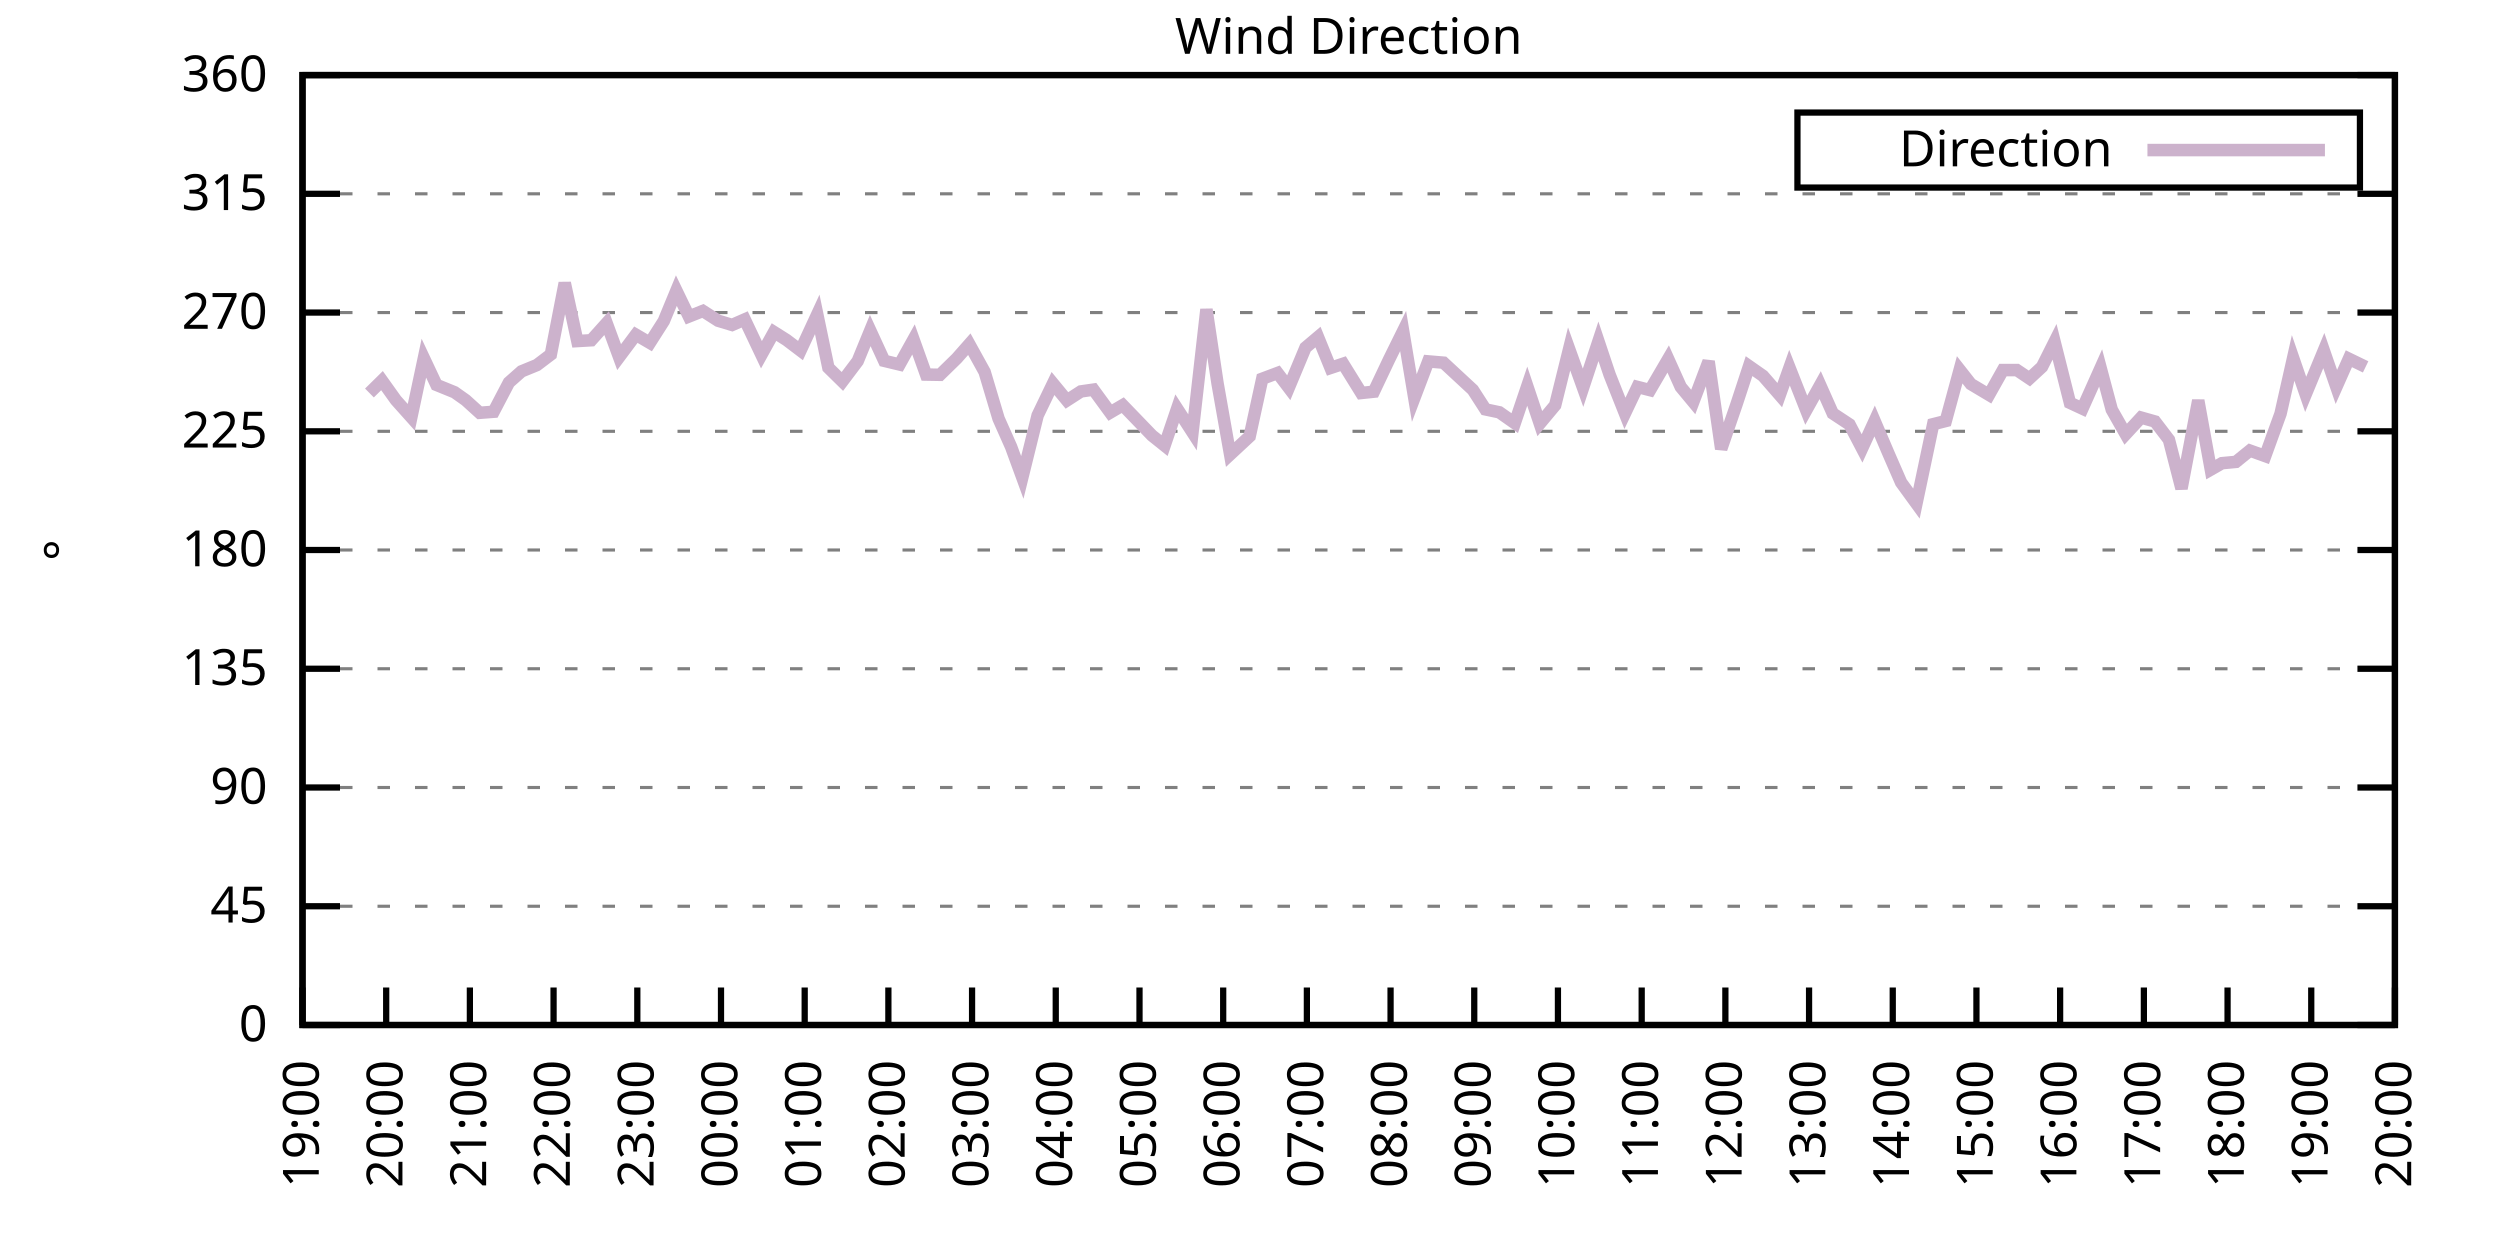
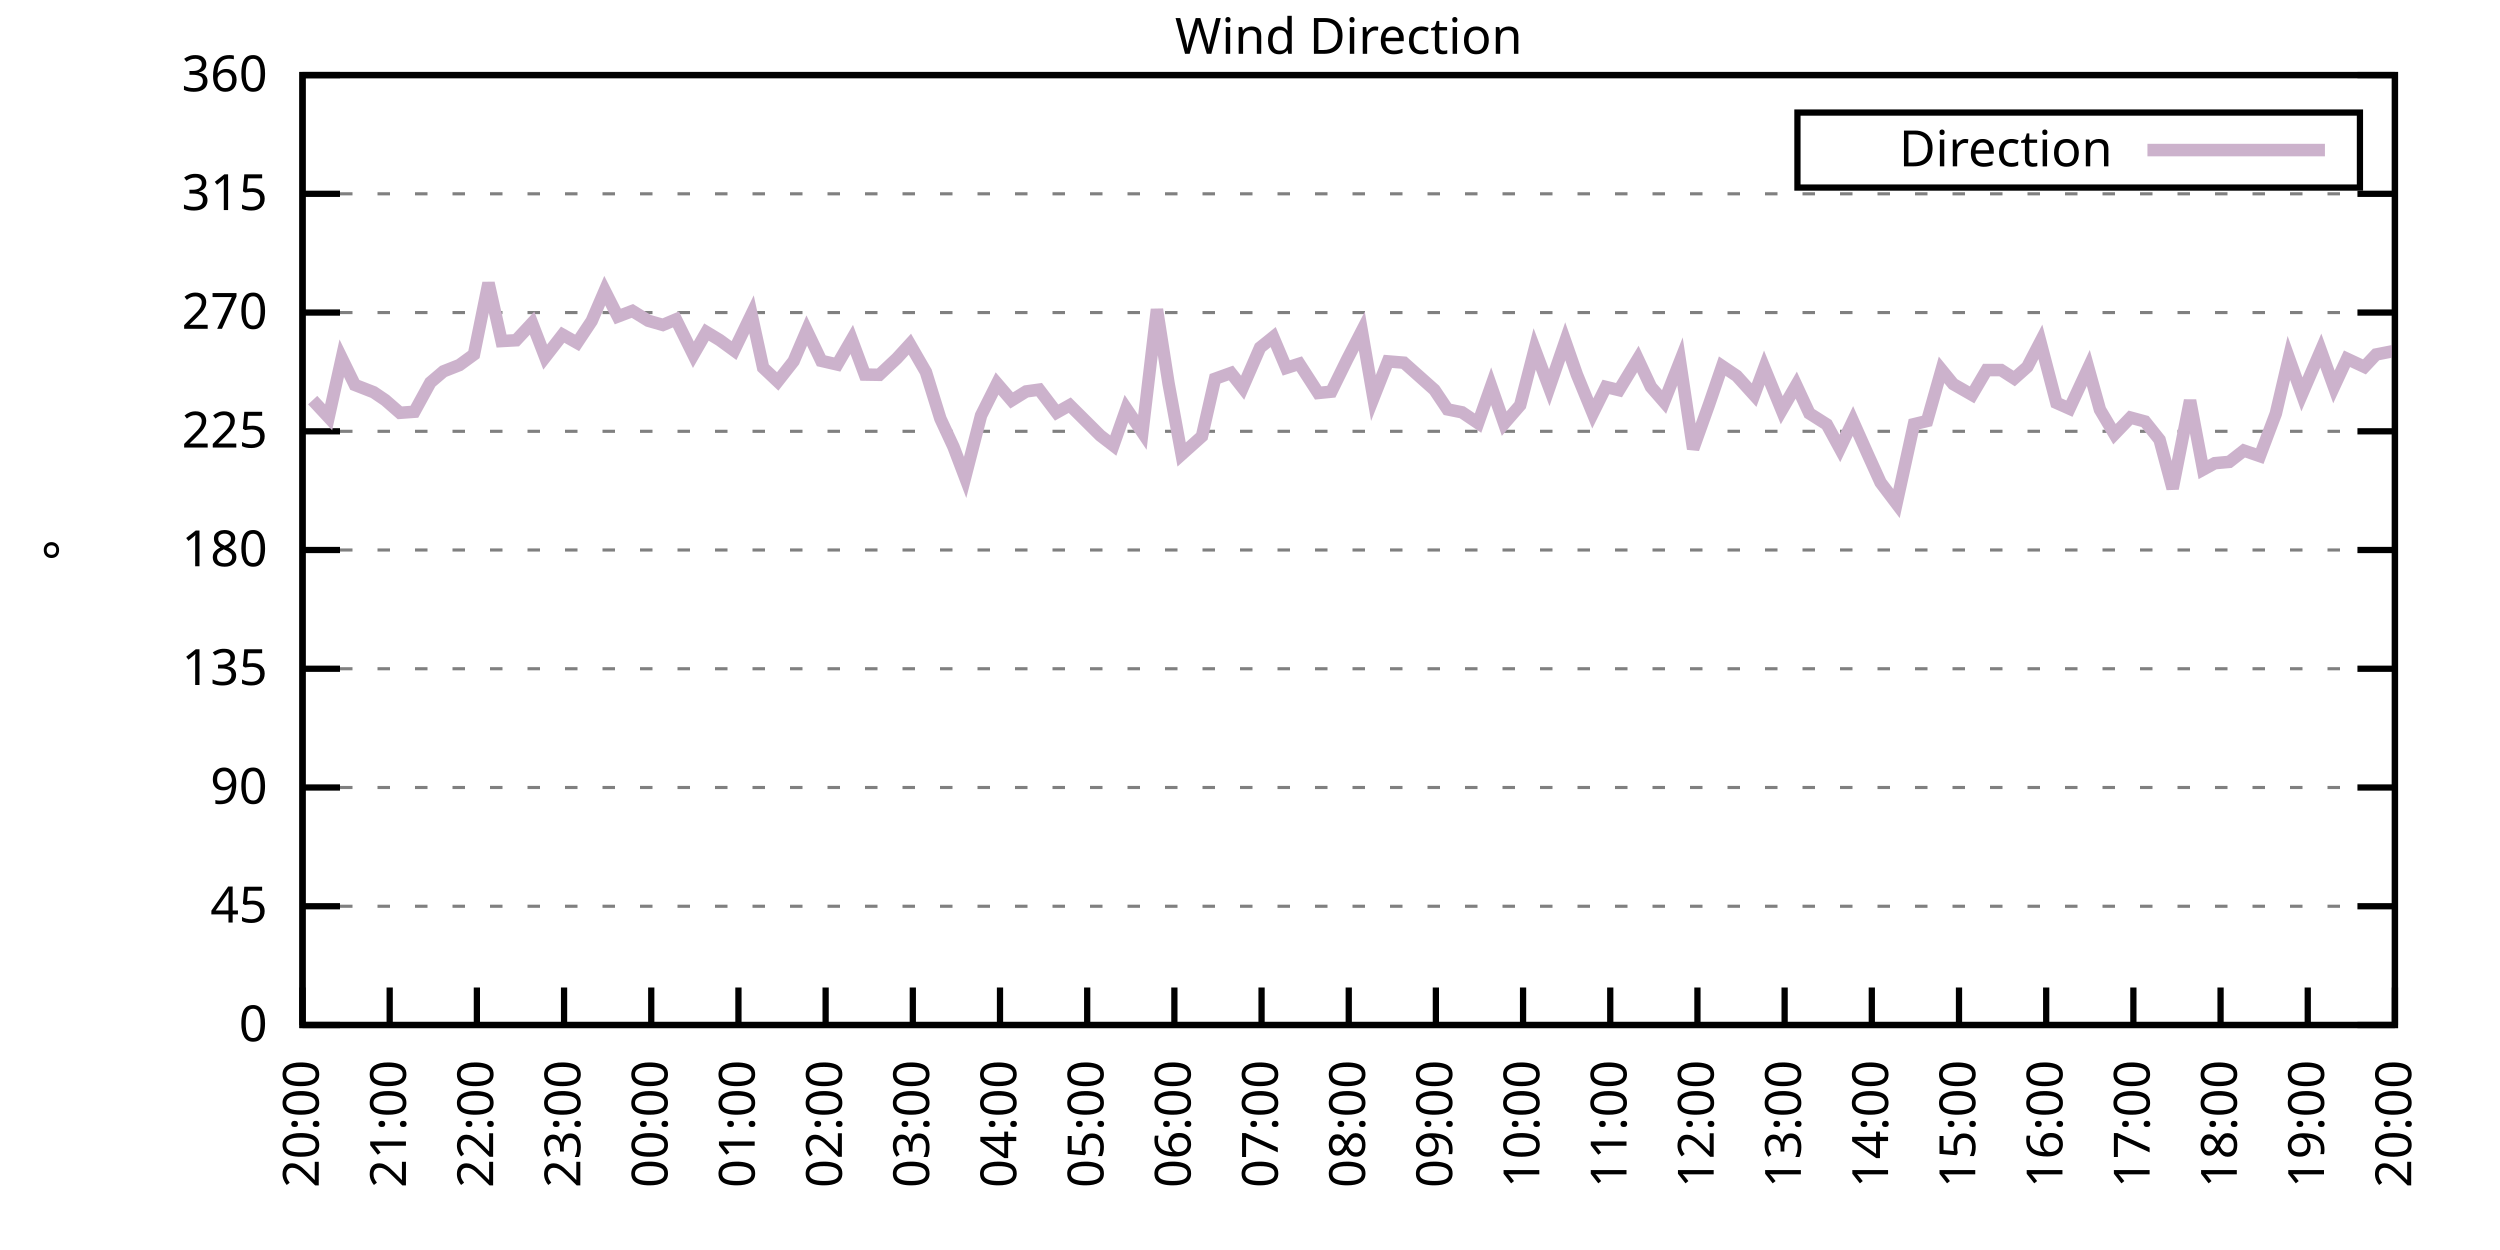
<svg xmlns="http://www.w3.org/2000/svg" xmlns:xlink="http://www.w3.org/1999/xlink" width="400" height="200" viewBox="0 0 400 200">
  <g id="gnuplot_canvas">
    <rect x="0" y="0" width="400" height="200" fill="none" />
    <defs>
      <circle id="gpDot" r="0.5" stroke-width="0.5" stroke="currentColor" />
      <path id="gpPt0" stroke-width="0.333" stroke="currentColor" d="M-1,0 h2 M0,-1 v2" />
      <path id="gpPt1" stroke-width="0.333" stroke="currentColor" d="M-1,-1 L1,1 M1,-1 L-1,1" />
      <path id="gpPt2" stroke-width="0.333" stroke="currentColor" d="M-1,0 L1,0 M0,-1 L0,1 M-1,-1 L1,1 M-1,1 L1,-1" />
      <rect id="gpPt3" stroke-width="0.333" stroke="currentColor" x="-1" y="-1" width="2" height="2" />
      <rect id="gpPt4" stroke-width="0.333" stroke="currentColor" fill="currentColor" x="-1" y="-1" width="2" height="2" />
      <circle id="gpPt5" stroke-width="0.333" stroke="currentColor" cx="0" cy="0" r="1" />
      <use xlink:href="#gpPt5" id="gpPt6" fill="currentColor" stroke="none" />
      <path id="gpPt7" stroke-width="0.333" stroke="currentColor" d="M0,-1.33 L-1.33,0.67 L1.33,0.67 z" />
      <use xlink:href="#gpPt7" id="gpPt8" fill="currentColor" stroke="none" />
      <use xlink:href="#gpPt7" id="gpPt9" stroke="currentColor" transform="rotate(180)" />
      <use xlink:href="#gpPt9" id="gpPt10" fill="currentColor" stroke="none" />
      <use xlink:href="#gpPt3" id="gpPt11" stroke="currentColor" transform="rotate(45)" />
      <use xlink:href="#gpPt11" id="gpPt12" fill="currentColor" stroke="none" />
      <path id="gpPt13" stroke-width="0.333" stroke="currentColor" d="M0,1.330 L1.265,0.411 L0.782,-1.067 L-0.782,-1.076 L-1.265,0.411 z" />
      <use xlink:href="#gpPt13" id="gpPt14" fill="currentColor" stroke="none" />
      <filter id="textbox" filterUnits="objectBoundingBox" x="0" y="0" height="1" width="1">
        <feFlood flood-color="white" flood-opacity="1" result="bgnd" />
        <feComposite in="SourceGraphic" in2="bgnd" operator="atop" />
      </filter>
      <filter id="greybox" filterUnits="objectBoundingBox" x="0" y="0" height="1" width="1">
        <feFlood flood-color="lightgrey" flood-opacity="1" result="grey" />
        <feComposite in="SourceGraphic" in2="grey" operator="atop" />
      </filter>
    </defs>
    <g fill="none" color="white" stroke="currentColor" stroke-width="1.00" stroke-linecap="butt" stroke-linejoin="miter">
</g>
    <g fill="none" color="black" stroke="currentColor" stroke-width="1.00" stroke-linecap="butt" stroke-linejoin="miter">
      <g stroke="none" shape-rendering="crispEdges">
        <polygon fill="rgb(255, 255, 255)" points="48.40,164.00 383.18,164.00 383.18,12.02 48.40,12.02 " />
      </g>
    </g>
    <g fill="none" color="black" stroke="currentColor" stroke-width="1.00" stroke-linecap="butt" stroke-linejoin="miter">
</g>
    <g fill="none" color="black" stroke="black" stroke-width="0.50" stroke-linecap="butt" stroke-linejoin="miter">
</g>
    <g fill="none" color="gray" stroke="currentColor" stroke-width="0.50" stroke-linecap="butt" stroke-linejoin="miter">
      <path stroke="gray" stroke-dasharray="2,4" class="gridline" d="M48.40,164.00 L383.19,164.00  " />
    </g>
    <g fill="none" color="gray" stroke="gray" stroke-width="1.00" stroke-linecap="butt" stroke-linejoin="miter">
</g>
    <g fill="none" color="black" stroke="currentColor" stroke-width="1.00" stroke-linecap="butt" stroke-linejoin="miter">
      <path stroke="black" d="M48.40,164.00 L54.40,164.00 M383.19,164.00 L377.19,164.00  " />
      <g transform="translate(42.80,166.60)" stroke="none" fill="black" font-family="Sans" font-size="8.00" text-anchor="end">
        <text>
          <tspan font-family="Sans"> 0</tspan>
        </text>
      </g>
    </g>
    <g fill="none" color="black" stroke="currentColor" stroke-width="1.00" stroke-linecap="butt" stroke-linejoin="miter">
</g>
    <g fill="none" color="black" stroke="black" stroke-width="0.50" stroke-linecap="butt" stroke-linejoin="miter">
</g>
    <g fill="none" color="gray" stroke="currentColor" stroke-width="0.50" stroke-linecap="butt" stroke-linejoin="miter">
      <path stroke="gray" stroke-dasharray="2,4" class="gridline" d="M48.40,145.00 L383.19,145.00  " />
    </g>
    <g fill="none" color="gray" stroke="gray" stroke-width="1.00" stroke-linecap="butt" stroke-linejoin="miter">
</g>
    <g fill="none" color="black" stroke="currentColor" stroke-width="1.00" stroke-linecap="butt" stroke-linejoin="miter">
      <path stroke="black" d="M48.40,145.00 L54.40,145.00 M383.19,145.00 L377.19,145.00  " />
      <g transform="translate(42.80,147.60)" stroke="none" fill="black" font-family="Sans" font-size="8.00" text-anchor="end">
        <text>
          <tspan font-family="Sans"> 45</tspan>
        </text>
      </g>
    </g>
    <g fill="none" color="black" stroke="currentColor" stroke-width="1.00" stroke-linecap="butt" stroke-linejoin="miter">
</g>
    <g fill="none" color="black" stroke="black" stroke-width="0.50" stroke-linecap="butt" stroke-linejoin="miter">
</g>
    <g fill="none" color="gray" stroke="currentColor" stroke-width="0.50" stroke-linecap="butt" stroke-linejoin="miter">
      <path stroke="gray" stroke-dasharray="2,4" class="gridline" d="M48.40,126.00 L383.19,126.00  " />
    </g>
    <g fill="none" color="gray" stroke="gray" stroke-width="1.00" stroke-linecap="butt" stroke-linejoin="miter">
</g>
    <g fill="none" color="black" stroke="currentColor" stroke-width="1.00" stroke-linecap="butt" stroke-linejoin="miter">
      <path stroke="black" d="M48.40,126.00 L54.40,126.00 M383.19,126.00 L377.19,126.00  " />
      <g transform="translate(42.80,128.60)" stroke="none" fill="black" font-family="Sans" font-size="8.00" text-anchor="end">
        <text>
          <tspan font-family="Sans"> 90</tspan>
        </text>
      </g>
    </g>
    <g fill="none" color="black" stroke="currentColor" stroke-width="1.00" stroke-linecap="butt" stroke-linejoin="miter">
</g>
    <g fill="none" color="black" stroke="black" stroke-width="0.50" stroke-linecap="butt" stroke-linejoin="miter">
</g>
    <g fill="none" color="gray" stroke="currentColor" stroke-width="0.50" stroke-linecap="butt" stroke-linejoin="miter">
      <path stroke="gray" stroke-dasharray="2,4" class="gridline" d="M48.40,107.00 L383.19,107.00  " />
    </g>
    <g fill="none" color="gray" stroke="gray" stroke-width="1.00" stroke-linecap="butt" stroke-linejoin="miter">
</g>
    <g fill="none" color="black" stroke="currentColor" stroke-width="1.00" stroke-linecap="butt" stroke-linejoin="miter">
      <path stroke="black" d="M48.40,107.00 L54.40,107.00 M383.19,107.00 L377.19,107.00  " />
      <g transform="translate(42.80,109.60)" stroke="none" fill="black" font-family="Sans" font-size="8.00" text-anchor="end">
        <text>
          <tspan font-family="Sans"> 135</tspan>
        </text>
      </g>
    </g>
    <g fill="none" color="black" stroke="currentColor" stroke-width="1.00" stroke-linecap="butt" stroke-linejoin="miter">
</g>
    <g fill="none" color="black" stroke="black" stroke-width="0.50" stroke-linecap="butt" stroke-linejoin="miter">
</g>
    <g fill="none" color="gray" stroke="currentColor" stroke-width="0.50" stroke-linecap="butt" stroke-linejoin="miter">
      <path stroke="gray" stroke-dasharray="2,4" class="gridline" d="M48.40,88.00 L383.19,88.00  " />
    </g>
    <g fill="none" color="gray" stroke="gray" stroke-width="1.00" stroke-linecap="butt" stroke-linejoin="miter">
</g>
    <g fill="none" color="black" stroke="currentColor" stroke-width="1.00" stroke-linecap="butt" stroke-linejoin="miter">
      <path stroke="black" d="M48.40,88.00 L54.40,88.00 M383.19,88.00 L377.19,88.00  " />
      <g transform="translate(42.80,90.60)" stroke="none" fill="black" font-family="Sans" font-size="8.00" text-anchor="end">
        <text>
          <tspan font-family="Sans"> 180</tspan>
        </text>
      </g>
    </g>
    <g fill="none" color="black" stroke="currentColor" stroke-width="1.00" stroke-linecap="butt" stroke-linejoin="miter">
</g>
    <g fill="none" color="black" stroke="black" stroke-width="0.50" stroke-linecap="butt" stroke-linejoin="miter">
</g>
    <g fill="none" color="gray" stroke="currentColor" stroke-width="0.50" stroke-linecap="butt" stroke-linejoin="miter">
      <path stroke="gray" stroke-dasharray="2,4" class="gridline" d="M48.40,69.01 L383.19,69.01  " />
    </g>
    <g fill="none" color="gray" stroke="gray" stroke-width="1.00" stroke-linecap="butt" stroke-linejoin="miter">
</g>
    <g fill="none" color="black" stroke="currentColor" stroke-width="1.00" stroke-linecap="butt" stroke-linejoin="miter">
      <path stroke="black" d="M48.40,69.01 L54.40,69.01 M383.19,69.01 L377.19,69.01  " />
      <g transform="translate(42.80,71.61)" stroke="none" fill="black" font-family="Sans" font-size="8.00" text-anchor="end">
        <text>
          <tspan font-family="Sans"> 225</tspan>
        </text>
      </g>
    </g>
    <g fill="none" color="black" stroke="currentColor" stroke-width="1.00" stroke-linecap="butt" stroke-linejoin="miter">
</g>
    <g fill="none" color="black" stroke="black" stroke-width="0.50" stroke-linecap="butt" stroke-linejoin="miter">
</g>
    <g fill="none" color="gray" stroke="currentColor" stroke-width="0.50" stroke-linecap="butt" stroke-linejoin="miter">
      <path stroke="gray" stroke-dasharray="2,4" class="gridline" d="M48.40,50.01 L383.19,50.01  " />
    </g>
    <g fill="none" color="gray" stroke="gray" stroke-width="1.00" stroke-linecap="butt" stroke-linejoin="miter">
</g>
    <g fill="none" color="black" stroke="currentColor" stroke-width="1.00" stroke-linecap="butt" stroke-linejoin="miter">
      <path stroke="black" d="M48.40,50.01 L54.40,50.01 M383.19,50.01 L377.19,50.01  " />
      <g transform="translate(42.80,52.61)" stroke="none" fill="black" font-family="Sans" font-size="8.00" text-anchor="end">
        <text>
          <tspan font-family="Sans"> 270</tspan>
        </text>
      </g>
    </g>
    <g fill="none" color="black" stroke="currentColor" stroke-width="1.00" stroke-linecap="butt" stroke-linejoin="miter">
</g>
    <g fill="none" color="black" stroke="black" stroke-width="0.50" stroke-linecap="butt" stroke-linejoin="miter">
</g>
    <g fill="none" color="gray" stroke="currentColor" stroke-width="0.50" stroke-linecap="butt" stroke-linejoin="miter">
      <path stroke="gray" stroke-dasharray="2,4" class="gridline" d="M48.40,31.01 L383.19,31.01  " />
    </g>
    <g fill="none" color="gray" stroke="gray" stroke-width="1.00" stroke-linecap="butt" stroke-linejoin="miter">
</g>
    <g fill="none" color="black" stroke="currentColor" stroke-width="1.00" stroke-linecap="butt" stroke-linejoin="miter">
      <path stroke="black" d="M48.40,31.01 L54.40,31.01 M383.19,31.01 L377.19,31.01  " />
      <g transform="translate(42.80,33.61)" stroke="none" fill="black" font-family="Sans" font-size="8.00" text-anchor="end">
        <text>
          <tspan font-family="Sans"> 315</tspan>
        </text>
      </g>
    </g>
    <g fill="none" color="black" stroke="currentColor" stroke-width="1.00" stroke-linecap="butt" stroke-linejoin="miter">
</g>
    <g fill="none" color="black" stroke="black" stroke-width="0.50" stroke-linecap="butt" stroke-linejoin="miter">
</g>
    <g fill="none" color="gray" stroke="currentColor" stroke-width="0.50" stroke-linecap="butt" stroke-linejoin="miter">
      <path stroke="gray" stroke-dasharray="2,4" class="gridline" d="M48.40,12.01 L383.19,12.01  " />
    </g>
    <g fill="none" color="gray" stroke="gray" stroke-width="1.00" stroke-linecap="butt" stroke-linejoin="miter">
</g>
    <g fill="none" color="black" stroke="currentColor" stroke-width="1.00" stroke-linecap="butt" stroke-linejoin="miter">
      <path stroke="black" d="M48.40,12.01 L54.40,12.01 M383.19,12.01 L377.19,12.01  " />
      <g transform="translate(42.80,14.61)" stroke="none" fill="black" font-family="Sans" font-size="8.00" text-anchor="end">
        <text>
          <tspan font-family="Sans"> 360</tspan>
        </text>
      </g>
    </g>
    <g fill="none" color="black" stroke="currentColor" stroke-width="1.00" stroke-linecap="butt" stroke-linejoin="miter">
      <path stroke="black" d="M48.40,164.00 L48.40,158.00  " />
      <g transform="translate(51.00,169.60) rotate(270.00)" stroke="none" fill="black" font-family="Sans" font-size="8.00" text-anchor="end">
        <text>
-           <tspan font-family="Sans">19:00</tspan>
-         </text>
-       </g>
-     </g>
-     <g fill="none" color="black" stroke="currentColor" stroke-width="1.00" stroke-linecap="butt" stroke-linejoin="miter">
-       <path stroke="black" d="M61.79,164.00 L61.79,158.00  " />
-       <g transform="translate(64.39,169.60) rotate(270.00)" stroke="none" fill="black" font-family="Sans" font-size="8.00" text-anchor="end">
-         <text>
          <tspan font-family="Sans">20:00</tspan>
        </text>
      </g>
    </g>
    <g fill="none" color="black" stroke="currentColor" stroke-width="1.00" stroke-linecap="butt" stroke-linejoin="miter">
-       <path stroke="black" d="M75.18,164.00 L75.18,158.00  " />
-       <g transform="translate(77.78,169.60) rotate(270.00)" stroke="none" fill="black" font-family="Sans" font-size="8.00" text-anchor="end">
+       <path stroke="black" d="M62.35,164.00 L62.35,158.00  " />
+       <g transform="translate(64.95,169.60) rotate(270.00)" stroke="none" fill="black" font-family="Sans" font-size="8.00" text-anchor="end">
        <text>
          <tspan font-family="Sans">21:00</tspan>
        </text>
      </g>
    </g>
    <g fill="none" color="black" stroke="currentColor" stroke-width="1.00" stroke-linecap="butt" stroke-linejoin="miter">
-       <path stroke="black" d="M88.57,164.00 L88.57,158.00  " />
-       <g transform="translate(91.17,169.60) rotate(270.00)" stroke="none" fill="black" font-family="Sans" font-size="8.00" text-anchor="end">
+       <path stroke="black" d="M76.30,164.00 L76.30,158.00  " />
+       <g transform="translate(78.90,169.60) rotate(270.00)" stroke="none" fill="black" font-family="Sans" font-size="8.00" text-anchor="end">
        <text>
          <tspan font-family="Sans">22:00</tspan>
        </text>
      </g>
    </g>
    <g fill="none" color="black" stroke="currentColor" stroke-width="1.00" stroke-linecap="butt" stroke-linejoin="miter">
-       <path stroke="black" d="M101.97,164.00 L101.97,158.00  " />
-       <g transform="translate(104.57,169.60) rotate(270.00)" stroke="none" fill="black" font-family="Sans" font-size="8.00" text-anchor="end">
+       <path stroke="black" d="M90.25,164.00 L90.25,158.00  " />
+       <g transform="translate(92.85,169.60) rotate(270.00)" stroke="none" fill="black" font-family="Sans" font-size="8.00" text-anchor="end">
        <text>
          <tspan font-family="Sans">23:00</tspan>
        </text>
      </g>
    </g>
    <g fill="none" color="black" stroke="currentColor" stroke-width="1.00" stroke-linecap="butt" stroke-linejoin="miter">
-       <path stroke="black" d="M115.36,164.00 L115.36,158.00  " />
-       <g transform="translate(117.96,169.60) rotate(270.00)" stroke="none" fill="black" font-family="Sans" font-size="8.00" text-anchor="end">
+       <path stroke="black" d="M104.20,164.00 L104.20,158.00  " />
+       <g transform="translate(106.80,169.60) rotate(270.00)" stroke="none" fill="black" font-family="Sans" font-size="8.00" text-anchor="end">
        <text>
          <tspan font-family="Sans">00:00</tspan>
        </text>
      </g>
    </g>
    <g fill="none" color="black" stroke="currentColor" stroke-width="1.00" stroke-linecap="butt" stroke-linejoin="miter">
-       <path stroke="black" d="M128.75,164.00 L128.75,158.00  " />
-       <g transform="translate(131.35,169.60) rotate(270.00)" stroke="none" fill="black" font-family="Sans" font-size="8.00" text-anchor="end">
+       <path stroke="black" d="M118.15,164.00 L118.15,158.00  " />
+       <g transform="translate(120.75,169.60) rotate(270.00)" stroke="none" fill="black" font-family="Sans" font-size="8.00" text-anchor="end">
        <text>
          <tspan font-family="Sans">01:00</tspan>
        </text>
      </g>
    </g>
    <g fill="none" color="black" stroke="currentColor" stroke-width="1.00" stroke-linecap="butt" stroke-linejoin="miter">
-       <path stroke="black" d="M142.14,164.00 L142.14,158.00  " />
-       <g transform="translate(144.74,169.60) rotate(270.00)" stroke="none" fill="black" font-family="Sans" font-size="8.00" text-anchor="end">
+       <path stroke="black" d="M132.10,164.00 L132.10,158.00  " />
+       <g transform="translate(134.70,169.60) rotate(270.00)" stroke="none" fill="black" font-family="Sans" font-size="8.00" text-anchor="end">
        <text>
          <tspan font-family="Sans">02:00</tspan>
        </text>
      </g>
    </g>
    <g fill="none" color="black" stroke="currentColor" stroke-width="1.00" stroke-linecap="butt" stroke-linejoin="miter">
-       <path stroke="black" d="M155.53,164.00 L155.53,158.00  " />
-       <g transform="translate(158.13,169.60) rotate(270.00)" stroke="none" fill="black" font-family="Sans" font-size="8.00" text-anchor="end">
+       <path stroke="black" d="M146.05,164.00 L146.05,158.00  " />
+       <g transform="translate(148.65,169.60) rotate(270.00)" stroke="none" fill="black" font-family="Sans" font-size="8.00" text-anchor="end">
        <text>
          <tspan font-family="Sans">03:00</tspan>
        </text>
      </g>
    </g>
    <g fill="none" color="black" stroke="currentColor" stroke-width="1.00" stroke-linecap="butt" stroke-linejoin="miter">
-       <path stroke="black" d="M168.92,164.00 L168.92,158.00  " />
-       <g transform="translate(171.52,169.60) rotate(270.00)" stroke="none" fill="black" font-family="Sans" font-size="8.00" text-anchor="end">
+       <path stroke="black" d="M160.00,164.00 L160.00,158.00  " />
+       <g transform="translate(162.60,169.60) rotate(270.00)" stroke="none" fill="black" font-family="Sans" font-size="8.00" text-anchor="end">
        <text>
          <tspan font-family="Sans">04:00</tspan>
        </text>
      </g>
    </g>
    <g fill="none" color="black" stroke="currentColor" stroke-width="1.00" stroke-linecap="butt" stroke-linejoin="miter">
-       <path stroke="black" d="M182.32,164.00 L182.32,158.00  " />
-       <g transform="translate(184.92,169.60) rotate(270.00)" stroke="none" fill="black" font-family="Sans" font-size="8.00" text-anchor="end">
+       <path stroke="black" d="M173.95,164.00 L173.95,158.00  " />
+       <g transform="translate(176.55,169.60) rotate(270.00)" stroke="none" fill="black" font-family="Sans" font-size="8.00" text-anchor="end">
        <text>
          <tspan font-family="Sans">05:00</tspan>
        </text>
      </g>
    </g>
    <g fill="none" color="black" stroke="currentColor" stroke-width="1.00" stroke-linecap="butt" stroke-linejoin="miter">
-       <path stroke="black" d="M195.71,164.00 L195.71,158.00  " />
-       <g transform="translate(198.31,169.60) rotate(270.00)" stroke="none" fill="black" font-family="Sans" font-size="8.00" text-anchor="end">
+       <path stroke="black" d="M187.90,164.00 L187.90,158.00  " />
+       <g transform="translate(190.50,169.60) rotate(270.00)" stroke="none" fill="black" font-family="Sans" font-size="8.00" text-anchor="end">
        <text>
          <tspan font-family="Sans">06:00</tspan>
        </text>
      </g>
    </g>
    <g fill="none" color="black" stroke="currentColor" stroke-width="1.00" stroke-linecap="butt" stroke-linejoin="miter">
-       <path stroke="black" d="M209.10,164.00 L209.10,158.00  " />
-       <g transform="translate(211.70,169.60) rotate(270.00)" stroke="none" fill="black" font-family="Sans" font-size="8.00" text-anchor="end">
+       <path stroke="black" d="M201.85,164.00 L201.85,158.00  " />
+       <g transform="translate(204.45,169.60) rotate(270.00)" stroke="none" fill="black" font-family="Sans" font-size="8.00" text-anchor="end">
        <text>
          <tspan font-family="Sans">07:00</tspan>
        </text>
      </g>
    </g>
    <g fill="none" color="black" stroke="currentColor" stroke-width="1.00" stroke-linecap="butt" stroke-linejoin="miter">
-       <path stroke="black" d="M222.49,164.00 L222.49,158.00  " />
-       <g transform="translate(225.09,169.60) rotate(270.00)" stroke="none" fill="black" font-family="Sans" font-size="8.00" text-anchor="end">
+       <path stroke="black" d="M215.80,164.00 L215.80,158.00  " />
+       <g transform="translate(218.40,169.60) rotate(270.00)" stroke="none" fill="black" font-family="Sans" font-size="8.00" text-anchor="end">
        <text>
          <tspan font-family="Sans">08:00</tspan>
        </text>
      </g>
    </g>
    <g fill="none" color="black" stroke="currentColor" stroke-width="1.00" stroke-linecap="butt" stroke-linejoin="miter">
-       <path stroke="black" d="M235.88,164.00 L235.88,158.00  " />
-       <g transform="translate(238.48,169.60) rotate(270.00)" stroke="none" fill="black" font-family="Sans" font-size="8.00" text-anchor="end">
+       <path stroke="black" d="M229.74,164.00 L229.74,158.00  " />
+       <g transform="translate(232.34,169.60) rotate(270.00)" stroke="none" fill="black" font-family="Sans" font-size="8.00" text-anchor="end">
        <text>
          <tspan font-family="Sans">09:00</tspan>
        </text>
      </g>
    </g>
    <g fill="none" color="black" stroke="currentColor" stroke-width="1.00" stroke-linecap="butt" stroke-linejoin="miter">
-       <path stroke="black" d="M249.27,164.00 L249.27,158.00  " />
-       <g transform="translate(251.87,169.60) rotate(270.00)" stroke="none" fill="black" font-family="Sans" font-size="8.00" text-anchor="end">
+       <path stroke="black" d="M243.69,164.00 L243.69,158.00  " />
+       <g transform="translate(246.29,169.60) rotate(270.00)" stroke="none" fill="black" font-family="Sans" font-size="8.00" text-anchor="end">
        <text>
          <tspan font-family="Sans">10:00</tspan>
        </text>
      </g>
    </g>
    <g fill="none" color="black" stroke="currentColor" stroke-width="1.00" stroke-linecap="butt" stroke-linejoin="miter">
-       <path stroke="black" d="M262.67,164.00 L262.67,158.00  " />
-       <g transform="translate(265.27,169.60) rotate(270.00)" stroke="none" fill="black" font-family="Sans" font-size="8.00" text-anchor="end">
+       <path stroke="black" d="M257.64,164.00 L257.64,158.00  " />
+       <g transform="translate(260.24,169.60) rotate(270.00)" stroke="none" fill="black" font-family="Sans" font-size="8.00" text-anchor="end">
        <text>
          <tspan font-family="Sans">11:00</tspan>
        </text>
      </g>
    </g>
    <g fill="none" color="black" stroke="currentColor" stroke-width="1.00" stroke-linecap="butt" stroke-linejoin="miter">
-       <path stroke="black" d="M276.06,164.00 L276.06,158.00  " />
-       <g transform="translate(278.66,169.60) rotate(270.00)" stroke="none" fill="black" font-family="Sans" font-size="8.00" text-anchor="end">
+       <path stroke="black" d="M271.59,164.00 L271.59,158.00  " />
+       <g transform="translate(274.19,169.60) rotate(270.00)" stroke="none" fill="black" font-family="Sans" font-size="8.00" text-anchor="end">
        <text>
          <tspan font-family="Sans">12:00</tspan>
        </text>
      </g>
    </g>
    <g fill="none" color="black" stroke="currentColor" stroke-width="1.00" stroke-linecap="butt" stroke-linejoin="miter">
-       <path stroke="black" d="M289.45,164.00 L289.45,158.00  " />
-       <g transform="translate(292.05,169.60) rotate(270.00)" stroke="none" fill="black" font-family="Sans" font-size="8.00" text-anchor="end">
+       <path stroke="black" d="M285.54,164.00 L285.54,158.00  " />
+       <g transform="translate(288.14,169.60) rotate(270.00)" stroke="none" fill="black" font-family="Sans" font-size="8.00" text-anchor="end">
        <text>
          <tspan font-family="Sans">13:00</tspan>
        </text>
      </g>
    </g>
    <g fill="none" color="black" stroke="currentColor" stroke-width="1.00" stroke-linecap="butt" stroke-linejoin="miter">
-       <path stroke="black" d="M302.84,164.00 L302.84,158.00  " />
-       <g transform="translate(305.44,169.60) rotate(270.00)" stroke="none" fill="black" font-family="Sans" font-size="8.00" text-anchor="end">
+       <path stroke="black" d="M299.49,164.00 L299.49,158.00  " />
+       <g transform="translate(302.09,169.60) rotate(270.00)" stroke="none" fill="black" font-family="Sans" font-size="8.00" text-anchor="end">
        <text>
          <tspan font-family="Sans">14:00</tspan>
        </text>
      </g>
    </g>
    <g fill="none" color="black" stroke="currentColor" stroke-width="1.00" stroke-linecap="butt" stroke-linejoin="miter">
-       <path stroke="black" d="M316.23,164.00 L316.23,158.00  " />
-       <g transform="translate(318.83,169.60) rotate(270.00)" stroke="none" fill="black" font-family="Sans" font-size="8.00" text-anchor="end">
+       <path stroke="black" d="M313.44,164.00 L313.44,158.00  " />
+       <g transform="translate(316.04,169.60) rotate(270.00)" stroke="none" fill="black" font-family="Sans" font-size="8.00" text-anchor="end">
        <text>
          <tspan font-family="Sans">15:00</tspan>
        </text>
      </g>
    </g>
    <g fill="none" color="black" stroke="currentColor" stroke-width="1.00" stroke-linecap="butt" stroke-linejoin="miter">
-       <path stroke="black" d="M329.62,164.00 L329.62,158.00  " />
-       <g transform="translate(332.22,169.60) rotate(270.00)" stroke="none" fill="black" font-family="Sans" font-size="8.00" text-anchor="end">
+       <path stroke="black" d="M327.39,164.00 L327.39,158.00  " />
+       <g transform="translate(329.99,169.60) rotate(270.00)" stroke="none" fill="black" font-family="Sans" font-size="8.00" text-anchor="end">
        <text>
          <tspan font-family="Sans">16:00</tspan>
        </text>
      </g>
    </g>
    <g fill="none" color="black" stroke="currentColor" stroke-width="1.00" stroke-linecap="butt" stroke-linejoin="miter">
-       <path stroke="black" d="M343.02,164.00 L343.02,158.00  " />
-       <g transform="translate(345.62,169.60) rotate(270.00)" stroke="none" fill="black" font-family="Sans" font-size="8.00" text-anchor="end">
+       <path stroke="black" d="M341.34,164.00 L341.34,158.00  " />
+       <g transform="translate(343.94,169.60) rotate(270.00)" stroke="none" fill="black" font-family="Sans" font-size="8.00" text-anchor="end">
        <text>
          <tspan font-family="Sans">17:00</tspan>
        </text>
      </g>
    </g>
    <g fill="none" color="black" stroke="currentColor" stroke-width="1.00" stroke-linecap="butt" stroke-linejoin="miter">
-       <path stroke="black" d="M356.41,164.00 L356.41,158.00  " />
-       <g transform="translate(359.01,169.60) rotate(270.00)" stroke="none" fill="black" font-family="Sans" font-size="8.00" text-anchor="end">
+       <path stroke="black" d="M355.29,164.00 L355.29,158.00  " />
+       <g transform="translate(357.89,169.60) rotate(270.00)" stroke="none" fill="black" font-family="Sans" font-size="8.00" text-anchor="end">
        <text>
          <tspan font-family="Sans">18:00</tspan>
        </text>
      </g>
    </g>
    <g fill="none" color="black" stroke="currentColor" stroke-width="1.00" stroke-linecap="butt" stroke-linejoin="miter">
-       <path stroke="black" d="M369.80,164.00 L369.80,158.00  " />
-       <g transform="translate(372.40,169.60) rotate(270.00)" stroke="none" fill="black" font-family="Sans" font-size="8.00" text-anchor="end">
+       <path stroke="black" d="M369.24,164.00 L369.24,158.00  " />
+       <g transform="translate(371.84,169.60) rotate(270.00)" stroke="none" fill="black" font-family="Sans" font-size="8.00" text-anchor="end">
        <text>
          <tspan font-family="Sans">19:00</tspan>
        </text>
      </g>
    </g>
    <g fill="none" color="black" stroke="currentColor" stroke-width="1.00" stroke-linecap="butt" stroke-linejoin="miter">
      <path stroke="black" d="M383.19,164.00 L383.19,158.00  " />
      <g transform="translate(385.79,169.60) rotate(270.00)" stroke="none" fill="black" font-family="Sans" font-size="8.00" text-anchor="end">
        <text>
          <tspan font-family="Sans">20:00</tspan>
        </text>
      </g>
    </g>
    <g fill="none" color="black" stroke="currentColor" stroke-width="1.00" stroke-linecap="butt" stroke-linejoin="miter">
</g>
    <g fill="none" color="black" stroke="currentColor" stroke-width="1.00" stroke-linecap="butt" stroke-linejoin="miter">
      <path stroke="black" d="M48.40,12.01 L48.40,164.00 L383.19,164.00 L383.19,12.01 L48.40,12.01 Z  " />
    </g>
    <g fill="none" color="black" stroke="currentColor" stroke-width="1.00" stroke-linecap="butt" stroke-linejoin="miter">
</g>
    <g fill="none" color="black" stroke="currentColor" stroke-width="1.00" stroke-linecap="butt" stroke-linejoin="miter">
      <path stroke="black" d="M287.59,30.01 L287.59,18.01 L377.59,18.01 L377.59,30.01 L287.59,30.01 Z  " />
    </g>
    <g id="Wind_direction_plot_1">
      <g fill="none" color="white" stroke="black" stroke-width="2.00" stroke-linecap="butt" stroke-linejoin="miter">
</g>
      <g fill="none" color="black" stroke="currentColor" stroke-width="2.00" stroke-linecap="butt" stroke-linejoin="miter">
        <g transform="translate(337.99,26.61)" stroke="none" fill="black" font-family="Sans" font-size="8.00" text-anchor="end">
          <text>
            <tspan font-family="Sans">Direction</tspan>
          </text>
        </g>
      </g>
      <g fill="none" color="black" stroke="currentColor" stroke-width="2.00" stroke-linecap="butt" stroke-linejoin="miter">
-         <path stroke="rgb(204, 178, 204)" d="M343.59,24.01 L371.99,24.01 M59.11,62.88 L61.12,60.90 L63.35,64.02 L65.81,66.77 L67.82,57.31 L69.83,61.58   L72.73,62.76 L74.51,64.02 L76.75,66.05 L78.98,65.88 L81.43,61.20 L83.44,59.42 L85.90,58.41 L88.13,56.72   L90.36,45.28 L92.37,54.57 L94.60,54.44 L97.06,51.70 L99.06,57.14 L101.74,53.55 L103.98,54.86 L106.21,51.36   L108.22,46.50 L110.22,50.64 L112.46,49.75 L114.91,51.32 L117.14,51.99 L119.15,51.11 L121.83,56.76 L123.84,53.13   L125.85,54.40 L128.08,56.09 L130.76,50.30 L132.54,58.83 L134.78,61.03 L137.23,57.78 L139.24,52.88 L141.47,57.73   L143.93,58.32 L146.16,54.31 L148.17,59.93 L150.40,59.97 L153.08,57.35 L155.09,55.07 L157.54,59.51 L159.77,66.98   L161.78,71.50 L163.57,76.39 L166.02,66.47 L168.48,61.36 L170.71,64.07 L172.94,62.63 L174.95,62.34 L177.63,66.01   L179.64,64.83 L184.32,69.68 L186.33,71.29 L188.34,65.38 L190.80,69.18 L193.03,49.50 L194.81,61.36 L196.82,72.72   L199.95,69.81 L201.96,60.60 L204.41,59.68 L206.20,62.04 L208.88,55.62 L210.88,53.93 L212.89,58.87 L214.90,58.20   L217.80,62.88 L219.81,62.67 L222.27,57.48 L224.50,52.96 L226.29,63.69 L228.52,57.82 L230.97,58.03 L235.66,62.38   L237.67,65.50 L239.90,65.97 L242.36,67.70 L244.36,61.79 L246.37,67.78 L248.83,64.83 L251.06,55.83 L253.29,62.04   L255.75,54.61 L257.53,59.93 L259.99,66.14 L262.00,61.91 L264.00,62.42 L266.91,57.44 L268.92,61.91 L270.92,64.32   L273.38,57.82 L275.39,71.83 L277.84,64.70 L279.85,58.58 L282.08,60.14 L284.76,63.22 L286.32,58.83 L289.00,65.63   L291.23,61.62 L293.24,66.14 L295.92,67.91 L297.93,71.75 L299.94,67.36 L302.17,72.59 L304.18,77.20 L306.63,80.57   L309.31,67.87 L311.32,67.36 L313.55,59.17 L315.34,61.45 L318.24,63.18 L320.47,59.21 L322.70,59.21 L324.71,60.56   L326.72,58.70 L328.73,54.69 L331.19,64.45 L333.19,65.38 L336.10,58.87 L337.88,65.54 L340.11,69.47 L342.57,66.81   L344.80,67.44 L347.03,70.36 L349.04,78.17 L351.72,64.07 L353.73,75.13 L355.51,74.11 L357.75,73.90 L359.98,72.09   L362.43,72.97 L364.89,66.18 L366.90,57.27 L368.91,63.10 L371.81,56.09 L373.82,61.91 L375.82,57.40 L378.50,58.70    " />
+         <path stroke="rgb(204, 178, 204)" d="M343.59,24.01 L371.99,24.01 M50.03,64.02 L52.58,66.77 L54.68,57.31 L56.77,61.58 L59.79,62.76 L61.65,64.02   L63.98,66.05 L66.30,65.88 L68.86,61.20 L70.95,59.42 L73.51,58.41 L75.83,56.72 L78.16,45.28 L80.25,54.57   L82.58,54.44 L85.13,51.70 L87.23,57.14 L90.02,53.55 L92.34,54.86 L94.67,51.36 L96.76,46.50 L98.85,50.64   L101.18,49.75 L103.73,51.32 L106.06,51.99 L108.15,51.11 L110.94,56.76 L113.03,53.13 L115.13,54.40 L117.45,56.09   L120.24,50.30 L122.10,58.83 L124.43,61.03 L126.98,57.78 L129.08,52.88 L131.40,57.73 L133.96,58.32 L136.28,54.31   L138.37,59.93 L140.70,59.97 L143.49,57.35 L145.58,55.07 L148.14,59.51 L150.46,66.98 L152.56,71.50 L154.42,76.39   L156.97,66.47 L159.53,61.36 L161.86,64.07 L164.18,62.63 L166.27,62.34 L169.06,66.01 L171.16,64.83 L176.04,69.68   L178.13,71.29 L180.22,65.38 L182.78,69.18 L185.11,49.50 L186.97,61.36 L189.06,72.72 L192.31,69.81 L194.41,60.60   L196.96,59.68 L198.82,62.04 L201.61,55.62 L203.71,53.93 L205.80,58.87 L207.89,58.20 L210.91,62.88 L213.01,62.67   L215.56,57.48 L217.89,52.96 L219.75,63.69 L222.07,57.82 L224.63,58.03 L229.51,62.38 L231.60,65.50 L233.93,65.97   L236.49,67.70 L238.58,61.79 L240.67,67.78 L243.23,64.83 L245.55,55.83 L247.88,62.04 L250.44,54.61 L252.30,59.93   L254.85,66.14 L256.95,61.91 L259.04,62.42 L262.06,57.44 L264.15,61.91 L266.25,64.32 L268.80,57.82 L270.90,71.83   L273.45,64.70 L275.55,58.58 L277.87,60.14 L280.66,63.22 L282.29,58.83 L285.08,65.63 L287.40,61.62 L289.50,66.14   L292.29,67.91 L294.38,71.75 L296.47,67.36 L298.80,72.59 L300.89,77.20 L303.44,80.57 L306.23,67.87 L308.33,67.36   L310.65,59.17 L312.51,61.45 L315.53,63.18 L317.86,59.21 L320.18,59.21 L322.28,60.56 L324.37,58.70 L326.46,54.69   L329.02,64.45 L331.11,65.38 L334.13,58.87 L335.99,65.54 L338.32,69.47 L340.88,66.81 L343.20,67.44 L345.53,70.36   L347.62,78.17 L350.41,64.07 L352.50,75.13 L354.36,74.11 L356.69,73.90 L359.01,72.09 L361.57,72.97 L364.13,66.18   L366.22,57.27 L368.31,63.10 L371.33,56.09 L373.43,61.91 L375.52,57.40 L378.31,58.70 L380.17,56.72 L382.96,56.17    " />
      </g>
    </g>
    <g fill="none" color="black" stroke="currentColor" stroke-width="2.00" stroke-linecap="butt" stroke-linejoin="miter">
</g>
    <g fill="none" color="black" stroke="black" stroke-width="1.00" stroke-linecap="butt" stroke-linejoin="miter">
</g>
    <g fill="none" color="black" stroke="currentColor" stroke-width="1.00" stroke-linecap="butt" stroke-linejoin="miter">
      <path stroke="black" d="M48.40,12.01 L48.40,164.00 L383.19,164.00 L383.19,12.01 L48.40,12.01 Z  " />
      <g transform="translate(12.80,88.01) rotate(270.00)" stroke="none" fill="black" font-family="Sans" font-size="8.00" text-anchor="middle">
        <text>
          <tspan font-family="Sans">°</tspan>
        </text>
      </g>
    </g>
    <g fill="none" color="black" stroke="currentColor" stroke-width="1.00" stroke-linecap="butt" stroke-linejoin="miter">
</g>
    <g fill="none" color="black" stroke="currentColor" stroke-width="1.00" stroke-linecap="butt" stroke-linejoin="miter">
      <g transform="translate(215.79,8.61)" stroke="none" fill="black" font-family="Sans" font-size="8.00" text-anchor="middle">
        <text>
          <tspan font-family="Sans">Wind Direction</tspan>
        </text>
      </g>
    </g>
    <g fill="none" color="black" stroke="currentColor" stroke-width="1.00" stroke-linecap="butt" stroke-linejoin="miter">
</g>
  </g>
</svg>
